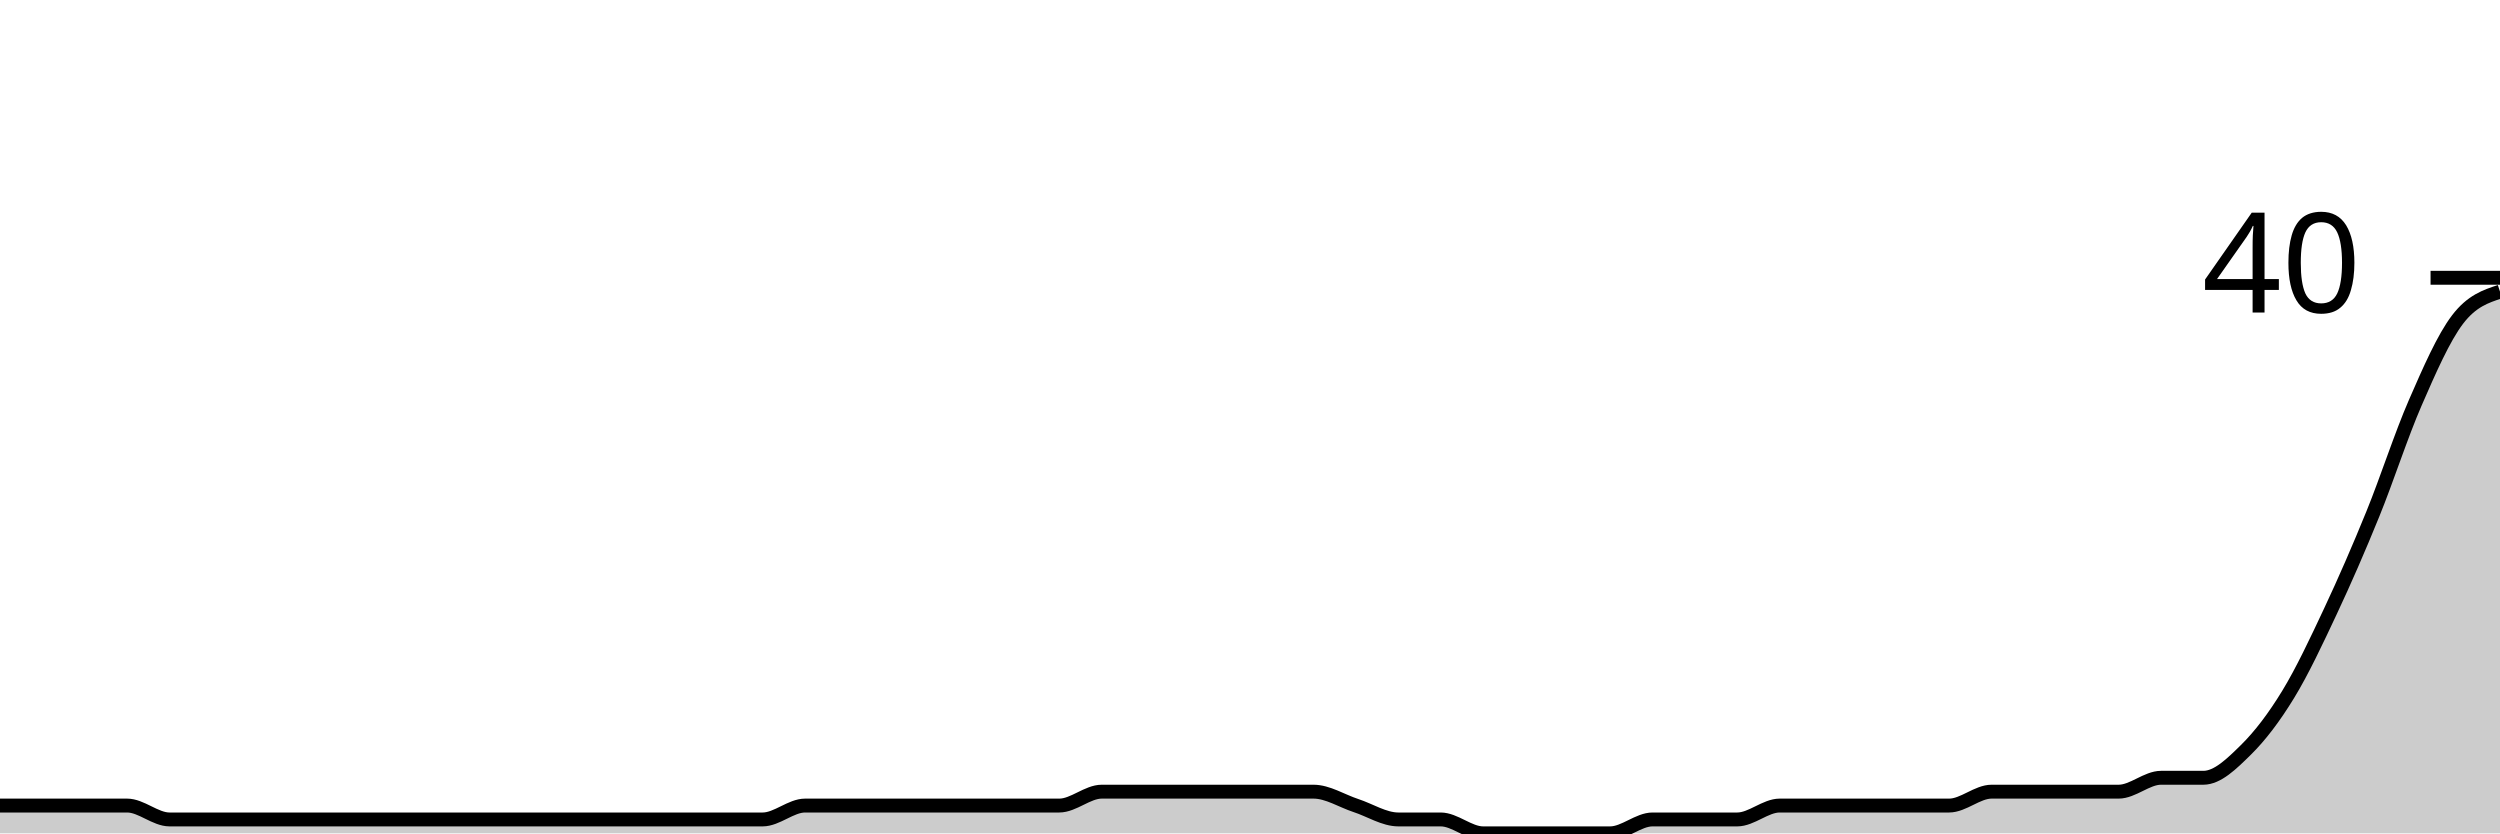
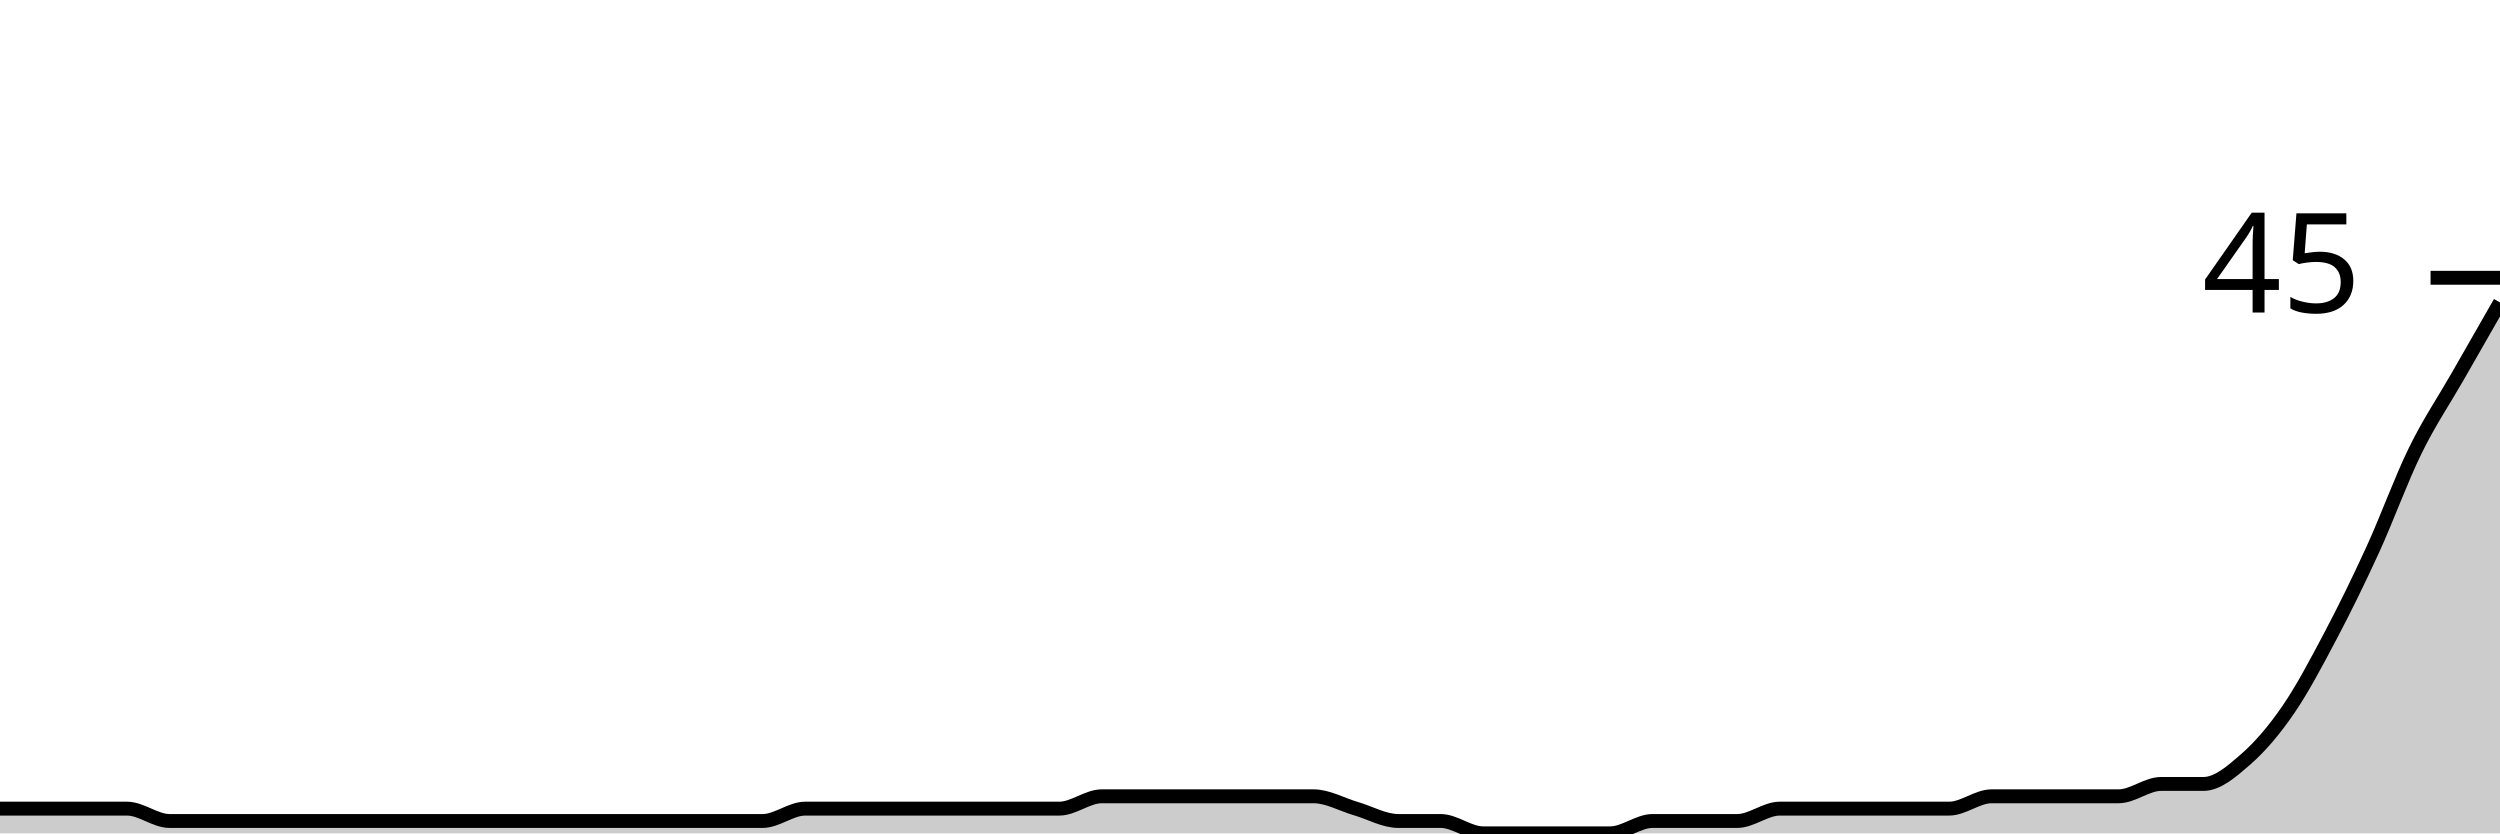
<svg xmlns="http://www.w3.org/2000/svg" viewBox="0 0 180 60">
  <g transform="translate(0,20)">
-     <path class="area" fill="rgba(0, 0, 0, 0.2)" d="M0,38C1.017,38,2.034,38,3.051,38C4.068,38,5.085,38,6.102,38C7.119,38,8.136,38,9.153,38C10.169,38,11.186,39,12.203,39C13.22,39,14.237,39,15.254,39C16.271,39,17.288,39,18.305,39C19.322,39,20.339,39,21.356,39C22.373,39,23.39,39,24.407,39C25.424,39,26.441,39,27.458,39C28.475,39,29.492,39,30.508,39C31.525,39,32.542,39,33.559,39C34.576,39,35.593,39,36.61,39C37.627,39,38.644,39,39.661,39C40.678,39,41.695,39,42.712,39C43.729,39,44.746,39,45.763,39C46.78,39,47.797,39,48.814,39C49.831,39,50.847,39,51.864,39C52.881,39,53.898,39,54.915,39C55.932,39,56.949,38,57.966,38C58.983,38,60,38,61.017,38C62.034,38,63.051,38,64.068,38C65.085,38,66.102,38,67.119,38C68.136,38,69.153,38,70.169,38C71.186,38,72.203,38,73.22,38C74.237,38,75.254,38,76.271,38C77.288,38,78.305,37,79.322,37C80.339,37,81.356,37,82.373,37C83.39,37,84.407,37,85.424,37C86.441,37,87.458,37,88.475,37C89.492,37,90.508,37,91.525,37C92.542,37,93.559,37,94.576,37C95.593,37,96.61,37.667,97.627,38C98.644,38.333,99.661,39,100.678,39C101.695,39,102.712,39,103.729,39C104.746,39,105.763,40,106.78,40C107.797,40,108.814,40,109.831,40C110.847,40,111.864,40,112.881,40C113.898,40,114.915,40,115.932,40C116.949,40,117.966,39,118.983,39C120,39,121.017,39,122.034,39C123.051,39,124.068,39,125.085,39C126.102,39,127.119,38,128.136,38C129.153,38,130.169,38,131.186,38C132.203,38,133.22,38,134.237,38C135.254,38,136.271,38,137.288,38C138.305,38,139.322,38,140.339,38C141.356,38,142.373,37,143.39,37C144.407,37,145.424,37,146.441,37C147.458,37,148.475,37,149.492,37C150.508,37,151.525,37,152.542,37C153.559,37,154.576,36,155.593,36C156.61,36,157.627,36,158.644,36C159.661,36,160.678,35,161.695,34C162.712,33,163.729,31.667,164.746,30C165.763,28.333,166.78,26.167,167.797,24C168.814,21.833,169.831,19.5,170.847,17C171.864,14.5,172.881,11.333,173.898,9C174.915,6.667,175.932,4.333,176.949,3C177.966,1.667,178.983,1.333,180,1L180,40C178.983,40,177.966,40,176.949,40C175.932,40,174.915,40,173.898,40C172.881,40,171.864,40,170.847,40C169.831,40,168.814,40,167.797,40C166.78,40,165.763,40,164.746,40C163.729,40,162.712,40,161.695,40C160.678,40,159.661,40,158.644,40C157.627,40,156.61,40,155.593,40C154.576,40,153.559,40,152.542,40C151.525,40,150.508,40,149.492,40C148.475,40,147.458,40,146.441,40C145.424,40,144.407,40,143.39,40C142.373,40,141.356,40,140.339,40C139.322,40,138.305,40,137.288,40C136.271,40,135.254,40,134.237,40C133.22,40,132.203,40,131.186,40C130.169,40,129.153,40,128.136,40C127.119,40,126.102,40,125.085,40C124.068,40,123.051,40,122.034,40C121.017,40,120,40,118.983,40C117.966,40,116.949,40,115.932,40C114.915,40,113.898,40,112.881,40C111.864,40,110.847,40,109.831,40C108.814,40,107.797,40,106.78,40C105.763,40,104.746,40,103.729,40C102.712,40,101.695,40,100.678,40C99.661,40,98.644,40,97.627,40C96.61,40,95.593,40,94.576,40C93.559,40,92.542,40,91.525,40C90.508,40,89.492,40,88.475,40C87.458,40,86.441,40,85.424,40C84.407,40,83.39,40,82.373,40C81.356,40,80.339,40,79.322,40C78.305,40,77.288,40,76.271,40C75.254,40,74.237,40,73.22,40C72.203,40,71.186,40,70.169,40C69.153,40,68.136,40,67.119,40C66.102,40,65.085,40,64.068,40C63.051,40,62.034,40,61.017,40C60,40,58.983,40,57.966,40C56.949,40,55.932,40,54.915,40C53.898,40,52.881,40,51.864,40C50.847,40,49.831,40,48.814,40C47.797,40,46.78,40,45.763,40C44.746,40,43.729,40,42.712,40C41.695,40,40.678,40,39.661,40C38.644,40,37.627,40,36.61,40C35.593,40,34.576,40,33.559,40C32.542,40,31.525,40,30.508,40C29.492,40,28.475,40,27.458,40C26.441,40,25.424,40,24.407,40C23.39,40,22.373,40,21.356,40C20.339,40,19.322,40,18.305,40C17.288,40,16.271,40,15.254,40C14.237,40,13.22,40,12.203,40C11.186,40,10.169,40,9.153,40C8.136,40,7.119,40,6.102,40C5.085,40,4.068,40,3.051,40C2.034,40,1.017,40,0,40Z" />
-     <path class="line" stroke="black" fill="none" d="M0,38C1.017,38,2.034,38,3.051,38C4.068,38,5.085,38,6.102,38C7.119,38,8.136,38,9.153,38C10.169,38,11.186,39,12.203,39C13.22,39,14.237,39,15.254,39C16.271,39,17.288,39,18.305,39C19.322,39,20.339,39,21.356,39C22.373,39,23.39,39,24.407,39C25.424,39,26.441,39,27.458,39C28.475,39,29.492,39,30.508,39C31.525,39,32.542,39,33.559,39C34.576,39,35.593,39,36.61,39C37.627,39,38.644,39,39.661,39C40.678,39,41.695,39,42.712,39C43.729,39,44.746,39,45.763,39C46.78,39,47.797,39,48.814,39C49.831,39,50.847,39,51.864,39C52.881,39,53.898,39,54.915,39C55.932,39,56.949,38,57.966,38C58.983,38,60,38,61.017,38C62.034,38,63.051,38,64.068,38C65.085,38,66.102,38,67.119,38C68.136,38,69.153,38,70.169,38C71.186,38,72.203,38,73.22,38C74.237,38,75.254,38,76.271,38C77.288,38,78.305,37,79.322,37C80.339,37,81.356,37,82.373,37C83.39,37,84.407,37,85.424,37C86.441,37,87.458,37,88.475,37C89.492,37,90.508,37,91.525,37C92.542,37,93.559,37,94.576,37C95.593,37,96.61,37.667,97.627,38C98.644,38.333,99.661,39,100.678,39C101.695,39,102.712,39,103.729,39C104.746,39,105.763,40,106.78,40C107.797,40,108.814,40,109.831,40C110.847,40,111.864,40,112.881,40C113.898,40,114.915,40,115.932,40C116.949,40,117.966,39,118.983,39C120,39,121.017,39,122.034,39C123.051,39,124.068,39,125.085,39C126.102,39,127.119,38,128.136,38C129.153,38,130.169,38,131.186,38C132.203,38,133.22,38,134.237,38C135.254,38,136.271,38,137.288,38C138.305,38,139.322,38,140.339,38C141.356,38,142.373,37,143.39,37C144.407,37,145.424,37,146.441,37C147.458,37,148.475,37,149.492,37C150.508,37,151.525,37,152.542,37C153.559,37,154.576,36,155.593,36C156.61,36,157.627,36,158.644,36C159.661,36,160.678,35,161.695,34C162.712,33,163.729,31.667,164.746,30C165.763,28.333,166.78,26.167,167.797,24C168.814,21.833,169.831,19.5,170.847,17C171.864,14.5,172.881,11.333,173.898,9C174.915,6.667,175.932,4.333,176.949,3C177.966,1.667,178.983,1.333,180,1" />
+     <path class="area" fill="rgba(0, 0, 0, 0.2)" d="M0,38.222C1.017,38.222,2.034,38.222,3.051,38.222C4.068,38.222,5.085,38.222,6.102,38.222C7.119,38.222,8.136,38.222,9.153,38.222C10.169,38.222,11.186,39.111,12.203,39.111C13.22,39.111,14.237,39.111,15.254,39.111C16.271,39.111,17.288,39.111,18.305,39.111C19.322,39.111,20.339,39.111,21.356,39.111C22.373,39.111,23.39,39.111,24.407,39.111C25.424,39.111,26.441,39.111,27.458,39.111C28.475,39.111,29.492,39.111,30.508,39.111C31.525,39.111,32.542,39.111,33.559,39.111C34.576,39.111,35.593,39.111,36.61,39.111C37.627,39.111,38.644,39.111,39.661,39.111C40.678,39.111,41.695,39.111,42.712,39.111C43.729,39.111,44.746,39.111,45.763,39.111C46.78,39.111,47.797,39.111,48.814,39.111C49.831,39.111,50.847,39.111,51.864,39.111C52.881,39.111,53.898,39.111,54.915,39.111C55.932,39.111,56.949,38.222,57.966,38.222C58.983,38.222,60,38.222,61.017,38.222C62.034,38.222,63.051,38.222,64.068,38.222C65.085,38.222,66.102,38.222,67.119,38.222C68.136,38.222,69.153,38.222,70.169,38.222C71.186,38.222,72.203,38.222,73.22,38.222C74.237,38.222,75.254,38.222,76.271,38.222C77.288,38.222,78.305,37.333,79.322,37.333C80.339,37.333,81.356,37.333,82.373,37.333C83.39,37.333,84.407,37.333,85.424,37.333C86.441,37.333,87.458,37.333,88.475,37.333C89.492,37.333,90.508,37.333,91.525,37.333C92.542,37.333,93.559,37.333,94.576,37.333C95.593,37.333,96.61,37.926,97.627,38.222C98.644,38.519,99.661,39.111,100.678,39.111C101.695,39.111,102.712,39.111,103.729,39.111C104.746,39.111,105.763,40,106.78,40C107.797,40,108.814,40,109.831,40C110.847,40,111.864,40,112.881,40C113.898,40,114.915,40,115.932,40C116.949,40,117.966,39.111,118.983,39.111C120,39.111,121.017,39.111,122.034,39.111C123.051,39.111,124.068,39.111,125.085,39.111C126.102,39.111,127.119,38.222,128.136,38.222C129.153,38.222,130.169,38.222,131.186,38.222C132.203,38.222,133.22,38.222,134.237,38.222C135.254,38.222,136.271,38.222,137.288,38.222C138.305,38.222,139.322,38.222,140.339,38.222C141.356,38.222,142.373,37.333,143.39,37.333C144.407,37.333,145.424,37.333,146.441,37.333C147.458,37.333,148.475,37.333,149.492,37.333C150.508,37.333,151.525,37.333,152.542,37.333C153.559,37.333,154.576,36.444,155.593,36.444C156.61,36.444,157.627,36.444,158.644,36.444C159.661,36.444,160.678,35.556,161.695,34.667C162.712,33.778,163.729,32.593,164.746,31.111C165.763,29.63,166.78,27.704,167.797,25.778C168.814,23.852,169.831,21.778,170.847,19.556C171.864,17.333,172.881,14.519,173.898,12.444C174.915,10.37,175.932,8.889,176.949,7.111C177.966,5.333,178.983,3.556,180,1.778L180,40C178.983,40,177.966,40,176.949,40C175.932,40,174.915,40,173.898,40C172.881,40,171.864,40,170.847,40C169.831,40,168.814,40,167.797,40C166.78,40,165.763,40,164.746,40C163.729,40,162.712,40,161.695,40C160.678,40,159.661,40,158.644,40C157.627,40,156.61,40,155.593,40C154.576,40,153.559,40,152.542,40C151.525,40,150.508,40,149.492,40C148.475,40,147.458,40,146.441,40C145.424,40,144.407,40,143.39,40C142.373,40,141.356,40,140.339,40C139.322,40,138.305,40,137.288,40C136.271,40,135.254,40,134.237,40C133.22,40,132.203,40,131.186,40C130.169,40,129.153,40,128.136,40C127.119,40,126.102,40,125.085,40C124.068,40,123.051,40,122.034,40C121.017,40,120,40,118.983,40C117.966,40,116.949,40,115.932,40C114.915,40,113.898,40,112.881,40C111.864,40,110.847,40,109.831,40C108.814,40,107.797,40,106.78,40C105.763,40,104.746,40,103.729,40C102.712,40,101.695,40,100.678,40C99.661,40,98.644,40,97.627,40C96.61,40,95.593,40,94.576,40C93.559,40,92.542,40,91.525,40C90.508,40,89.492,40,88.475,40C87.458,40,86.441,40,85.424,40C84.407,40,83.39,40,82.373,40C81.356,40,80.339,40,79.322,40C78.305,40,77.288,40,76.271,40C75.254,40,74.237,40,73.22,40C72.203,40,71.186,40,70.169,40C69.153,40,68.136,40,67.119,40C66.102,40,65.085,40,64.068,40C63.051,40,62.034,40,61.017,40C60,40,58.983,40,57.966,40C56.949,40,55.932,40,54.915,40C53.898,40,52.881,40,51.864,40C50.847,40,49.831,40,48.814,40C47.797,40,46.78,40,45.763,40C44.746,40,43.729,40,42.712,40C41.695,40,40.678,40,39.661,40C38.644,40,37.627,40,36.61,40C35.593,40,34.576,40,33.559,40C32.542,40,31.525,40,30.508,40C29.492,40,28.475,40,27.458,40C26.441,40,25.424,40,24.407,40C23.39,40,22.373,40,21.356,40C20.339,40,19.322,40,18.305,40C17.288,40,16.271,40,15.254,40C14.237,40,13.22,40,12.203,40C11.186,40,10.169,40,9.153,40C8.136,40,7.119,40,6.102,40C5.085,40,4.068,40,3.051,40C2.034,40,1.017,40,0,40Z" />
+     <path class="line" stroke="black" fill="none" d="M0,38.222C1.017,38.222,2.034,38.222,3.051,38.222C4.068,38.222,5.085,38.222,6.102,38.222C7.119,38.222,8.136,38.222,9.153,38.222C10.169,38.222,11.186,39.111,12.203,39.111C13.22,39.111,14.237,39.111,15.254,39.111C16.271,39.111,17.288,39.111,18.305,39.111C19.322,39.111,20.339,39.111,21.356,39.111C22.373,39.111,23.39,39.111,24.407,39.111C25.424,39.111,26.441,39.111,27.458,39.111C28.475,39.111,29.492,39.111,30.508,39.111C31.525,39.111,32.542,39.111,33.559,39.111C34.576,39.111,35.593,39.111,36.61,39.111C37.627,39.111,38.644,39.111,39.661,39.111C40.678,39.111,41.695,39.111,42.712,39.111C43.729,39.111,44.746,39.111,45.763,39.111C46.78,39.111,47.797,39.111,48.814,39.111C49.831,39.111,50.847,39.111,51.864,39.111C52.881,39.111,53.898,39.111,54.915,39.111C55.932,39.111,56.949,38.222,57.966,38.222C58.983,38.222,60,38.222,61.017,38.222C62.034,38.222,63.051,38.222,64.068,38.222C65.085,38.222,66.102,38.222,67.119,38.222C68.136,38.222,69.153,38.222,70.169,38.222C71.186,38.222,72.203,38.222,73.22,38.222C74.237,38.222,75.254,38.222,76.271,38.222C77.288,38.222,78.305,37.333,79.322,37.333C80.339,37.333,81.356,37.333,82.373,37.333C83.39,37.333,84.407,37.333,85.424,37.333C86.441,37.333,87.458,37.333,88.475,37.333C89.492,37.333,90.508,37.333,91.525,37.333C92.542,37.333,93.559,37.333,94.576,37.333C95.593,37.333,96.61,37.926,97.627,38.222C98.644,38.519,99.661,39.111,100.678,39.111C101.695,39.111,102.712,39.111,103.729,39.111C104.746,39.111,105.763,40,106.78,40C107.797,40,108.814,40,109.831,40C110.847,40,111.864,40,112.881,40C113.898,40,114.915,40,115.932,40C116.949,40,117.966,39.111,118.983,39.111C120,39.111,121.017,39.111,122.034,39.111C123.051,39.111,124.068,39.111,125.085,39.111C126.102,39.111,127.119,38.222,128.136,38.222C129.153,38.222,130.169,38.222,131.186,38.222C132.203,38.222,133.22,38.222,134.237,38.222C135.254,38.222,136.271,38.222,137.288,38.222C138.305,38.222,139.322,38.222,140.339,38.222C141.356,38.222,142.373,37.333,143.39,37.333C144.407,37.333,145.424,37.333,146.441,37.333C147.458,37.333,148.475,37.333,149.492,37.333C150.508,37.333,151.525,37.333,152.542,37.333C153.559,37.333,154.576,36.444,155.593,36.444C156.61,36.444,157.627,36.444,158.644,36.444C159.661,36.444,160.678,35.556,161.695,34.667C162.712,33.778,163.729,32.593,164.746,31.111C165.763,29.63,166.78,27.704,167.797,25.778C168.814,23.852,169.831,21.778,170.847,19.556C171.864,17.333,172.881,14.519,173.898,12.444C174.915,10.37,175.932,8.889,176.949,7.111C177.966,5.333,178.983,3.556,180,1.778" />
    <path class="axis-ceiling" stroke-width="1" stroke="black" fill="none" d="M175,0L180,0" />
-     <text class="axis-ceiling-label" font-family="sans-serif" text-anchor="end" font-size="10px" x="170" y="2.5">40</text>
+     <text class="axis-ceiling-label" font-family="sans-serif" text-anchor="end" font-size="10px" x="170" y="2.5">45</text>
  </g>
</svg>
